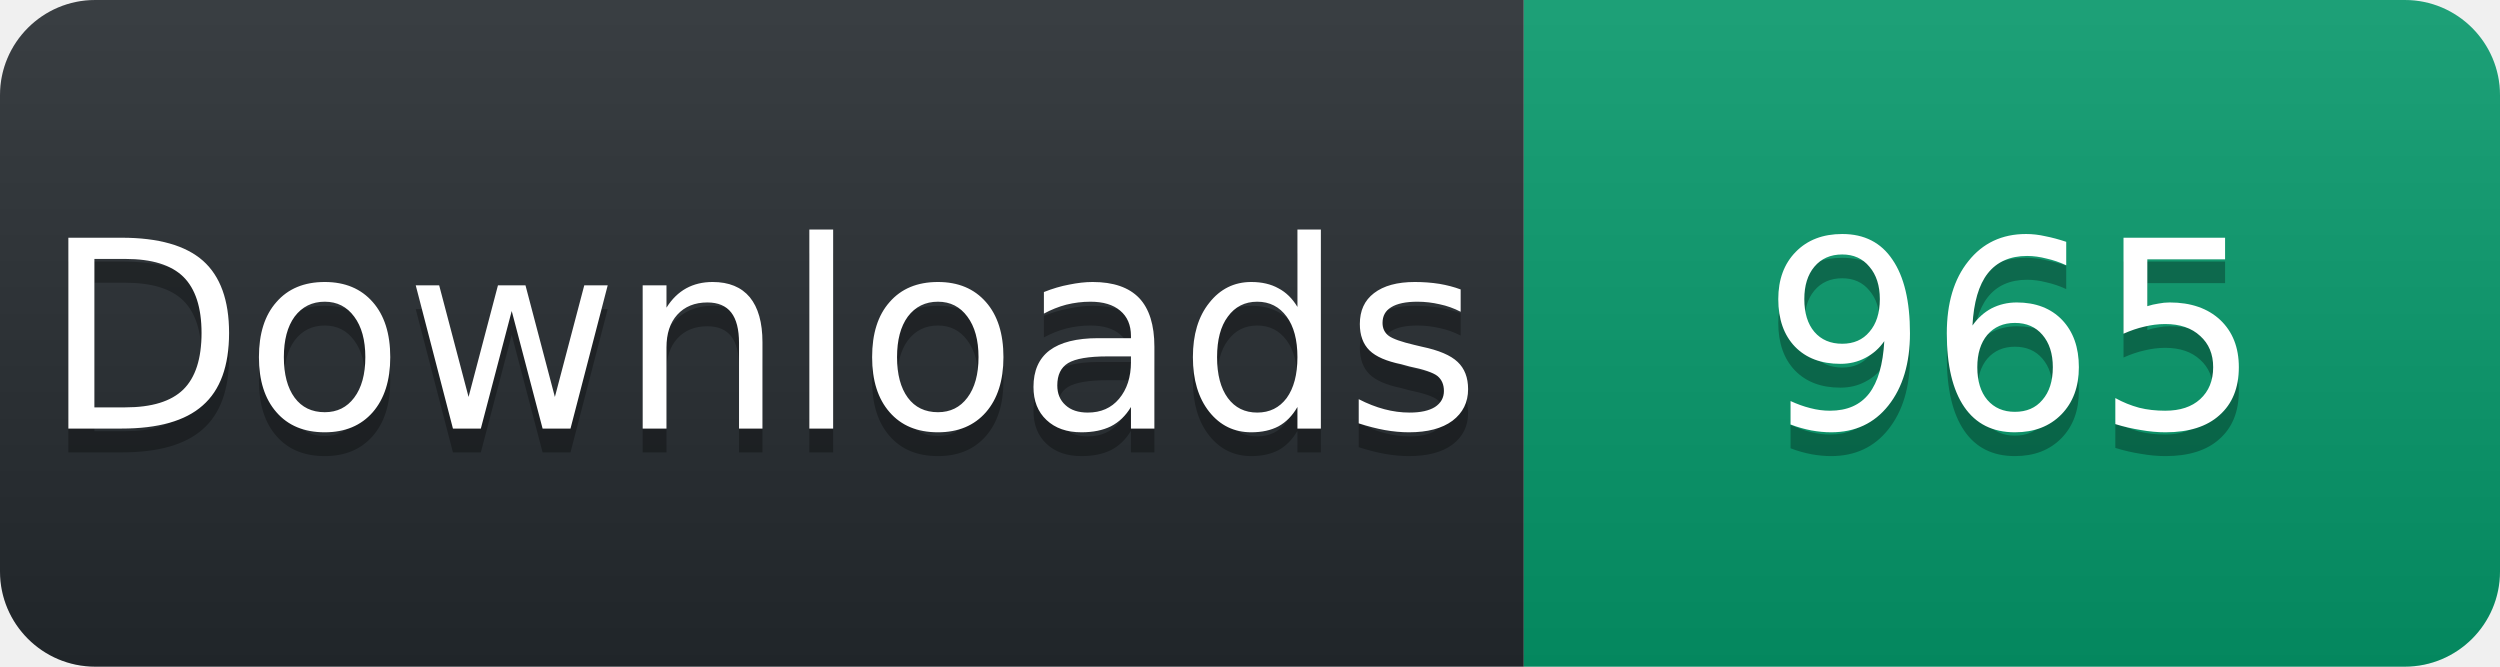
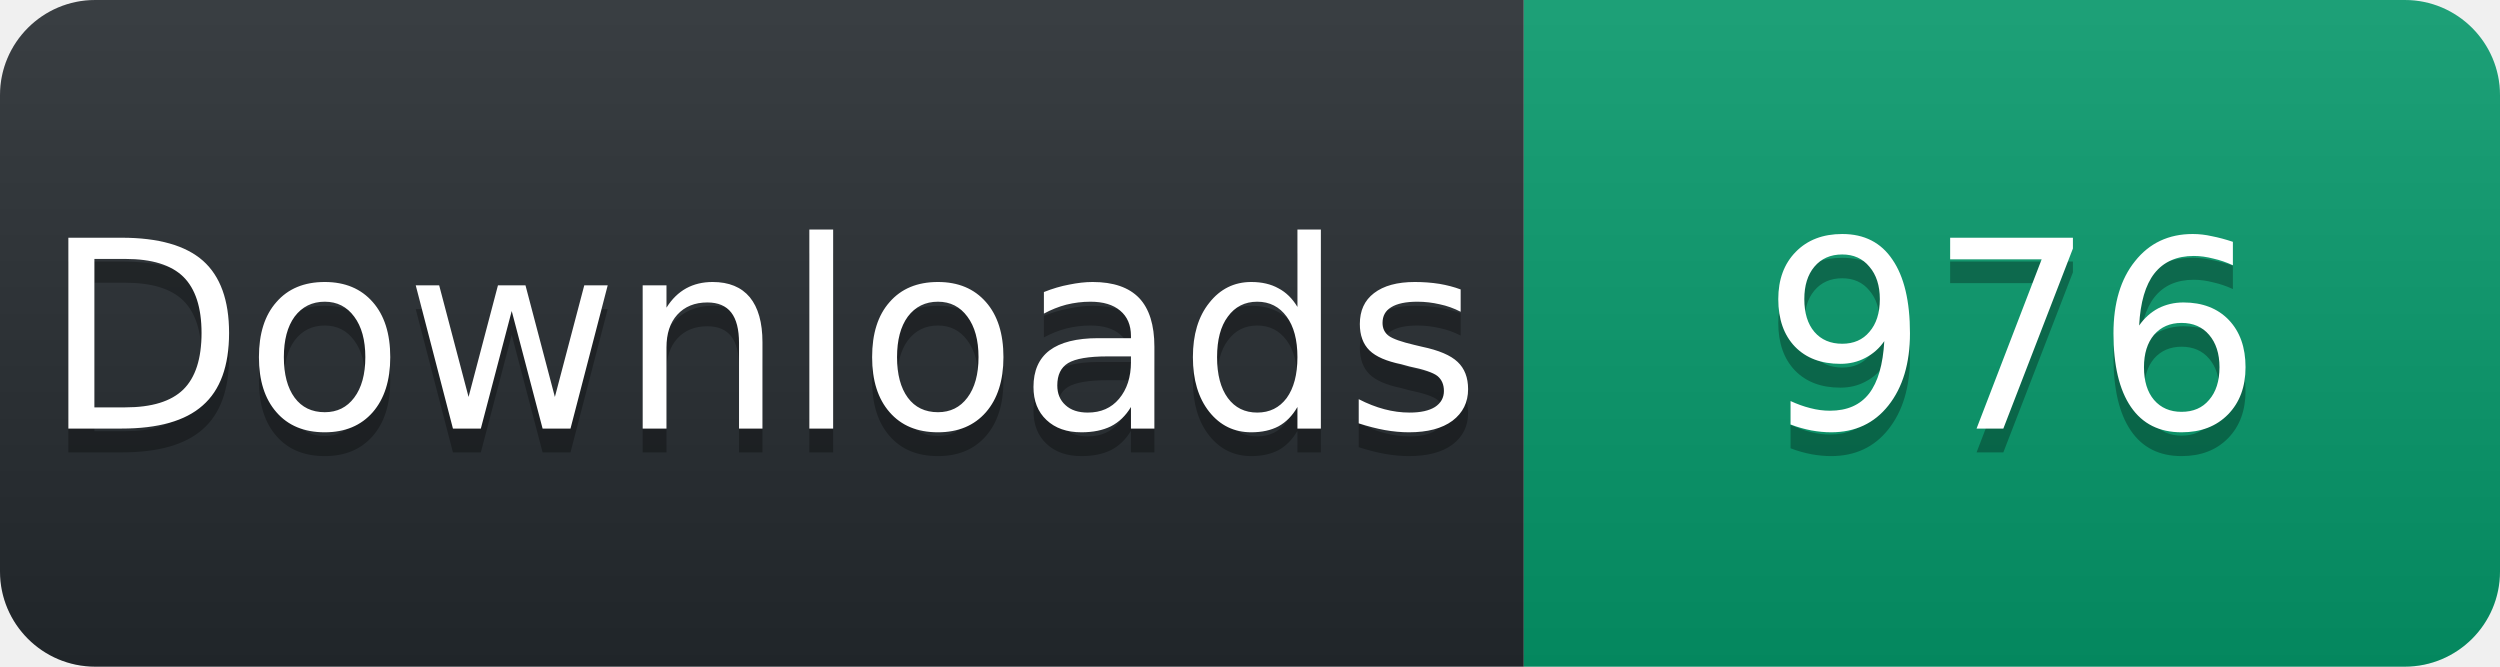
<svg xmlns="http://www.w3.org/2000/svg" width="105" height="28" viewBox="0 0 105 28">
  <linearGradient id="s" x2="0" y2="100%">
    <stop offset="0" stop-color="#fff" stop-opacity=".1" />
    <stop offset="1" stop-opacity=".1" />
  </linearGradient>
  <clipPath id="r">
    <rect width="105" height="28" rx="4" fill="#fff" />
  </clipPath>
  <g clip-path="url(#r)">
    <rect width="64" height="28" fill="#24292e" />
    <rect x="64" width="41" height="28" fill="#059669" />
    <rect width="105" height="28" fill="url(#s)" />
  </g>
  <g fill="#fff" text-anchor="middle" font-family="Verdana,Geneva,DejaVu Sans,sans-serif" font-size="11">
    <text x="32" y="19" fill="#010101" fill-opacity=".3">Downloads</text>
    <text x="32" y="18">Downloads</text>
-     <text x="84.5" y="19" fill="#010101" fill-opacity=".3">965</text>
-     <text x="84.5" y="18">965</text>
+     <text x="84.5" y="19" fill="#010101" fill-opacity=".3">976</text>
+     <text x="84.5" y="18">976</text>
  </g>
</svg>
